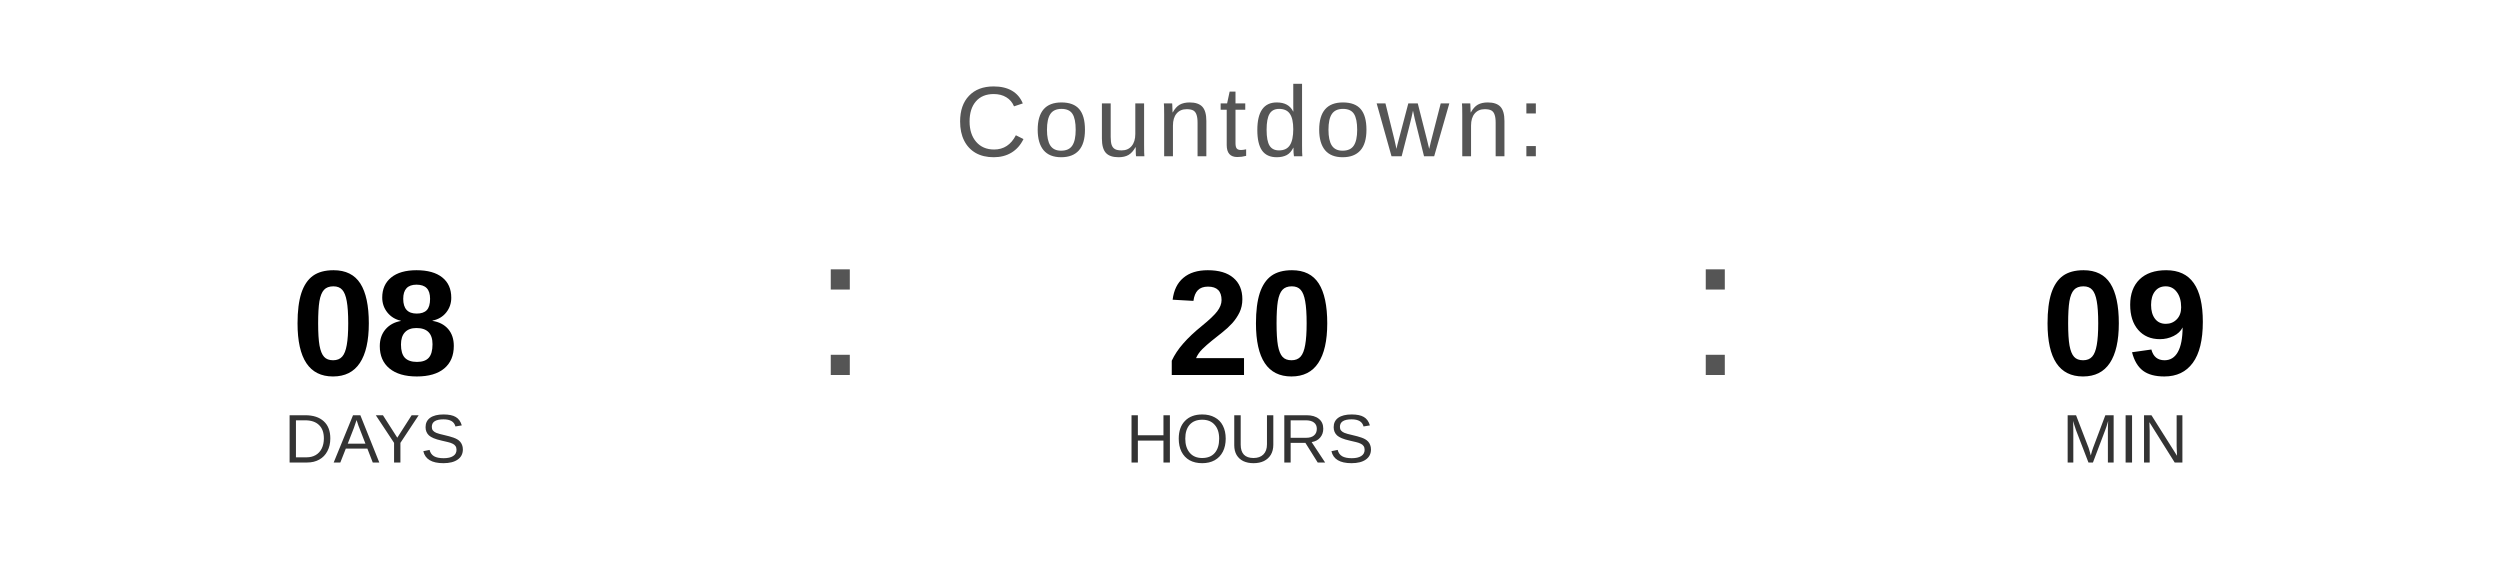
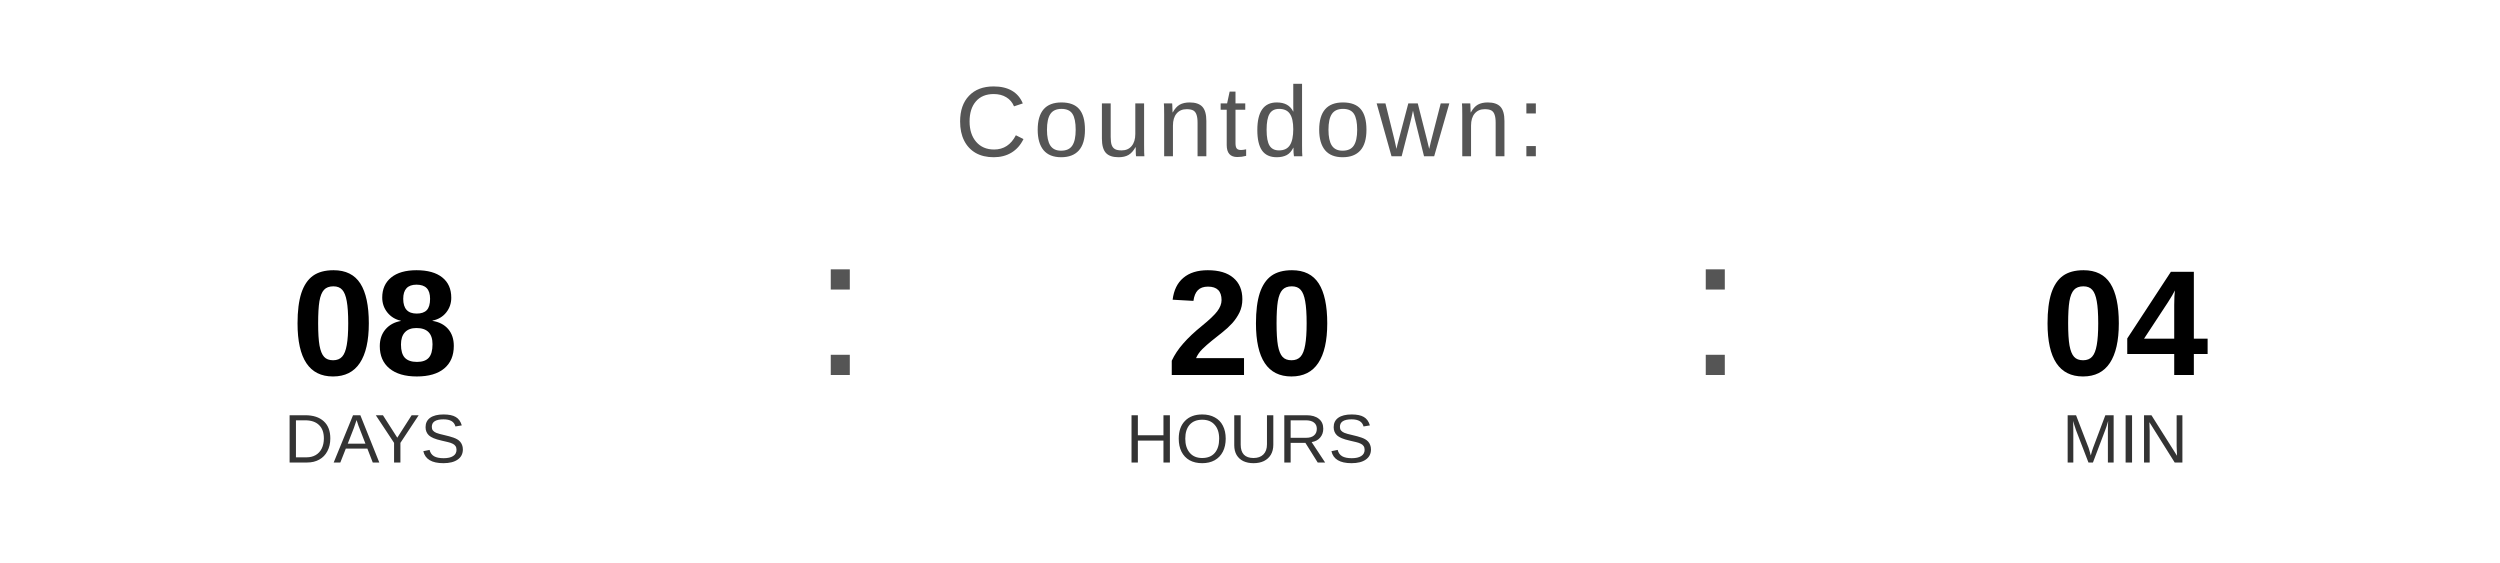
<svg xmlns="http://www.w3.org/2000/svg" width="400" height="90" viewBox="0 0 400 90">
  <text x="200" y="25" font-family="Arial, Helvetica, sans-serif" font-size="16" fill="#555555" text-anchor="middle" letter-spacing="1">
    Countdown:
  </text>
  <text x="60" y="60" font-family="Arial, Helvetica, sans-serif" font-size="24" font-weight="bold" fill="#000000" text-anchor="middle">08</text>
  <text x="60" y="74" font-family="Arial, Helvetica, sans-serif" font-size="11" fill="#333333" text-anchor="middle">DAYS</text>
  <text x="130" y="60" font-family="Arial, sans-serif" font-size="32" fill="#555555">:</text>
  <text x="200" y="60" font-family="Arial, Helvetica, sans-serif" font-size="24" font-weight="bold" fill="#000000" text-anchor="middle">20</text>
  <text x="200" y="74" font-family="Arial, Helvetica, sans-serif" font-size="11" fill="#333333" text-anchor="middle">HOURS</text>
  <text x="270" y="60" font-family="Arial, sans-serif" font-size="32" fill="#555555">:</text>
-   <text x="340" y="60" font-family="Arial, Helvetica, sans-serif" font-size="24" font-weight="bold" fill="#000000" text-anchor="middle">09</text>
+   <text x="340" y="60" font-family="Arial, Helvetica, sans-serif" font-size="24" font-weight="bold" fill="#000000" text-anchor="middle">04</text>
  <text x="340" y="74" font-family="Arial, Helvetica, sans-serif" font-size="11" fill="#333333" text-anchor="middle">MIN</text>
</svg>
